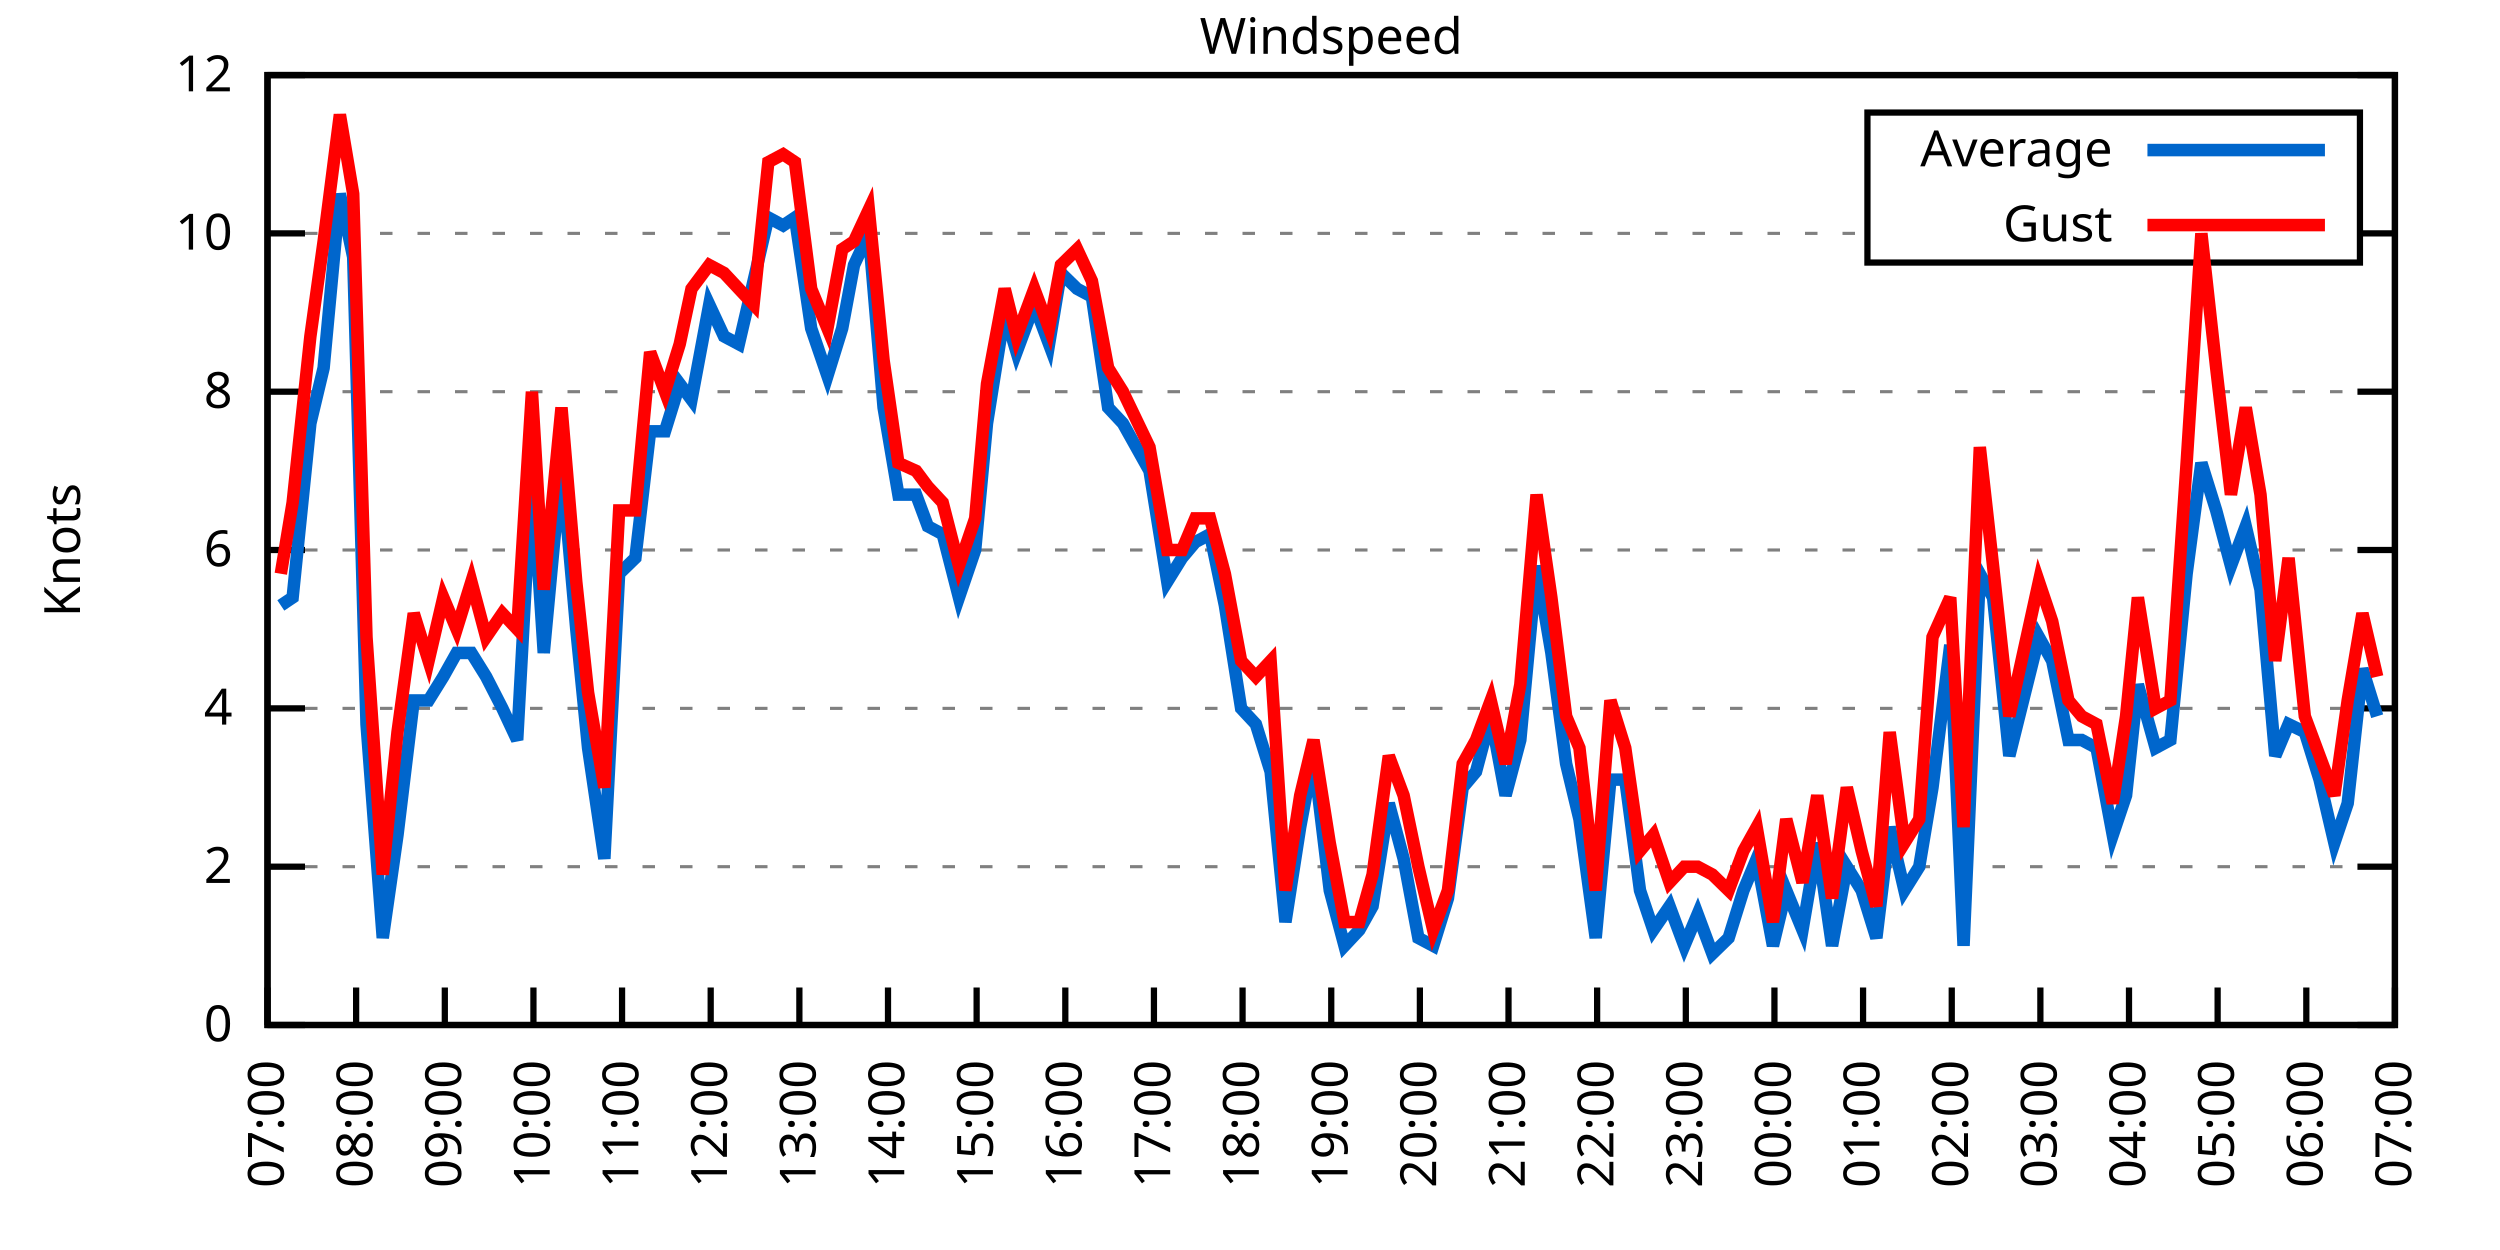
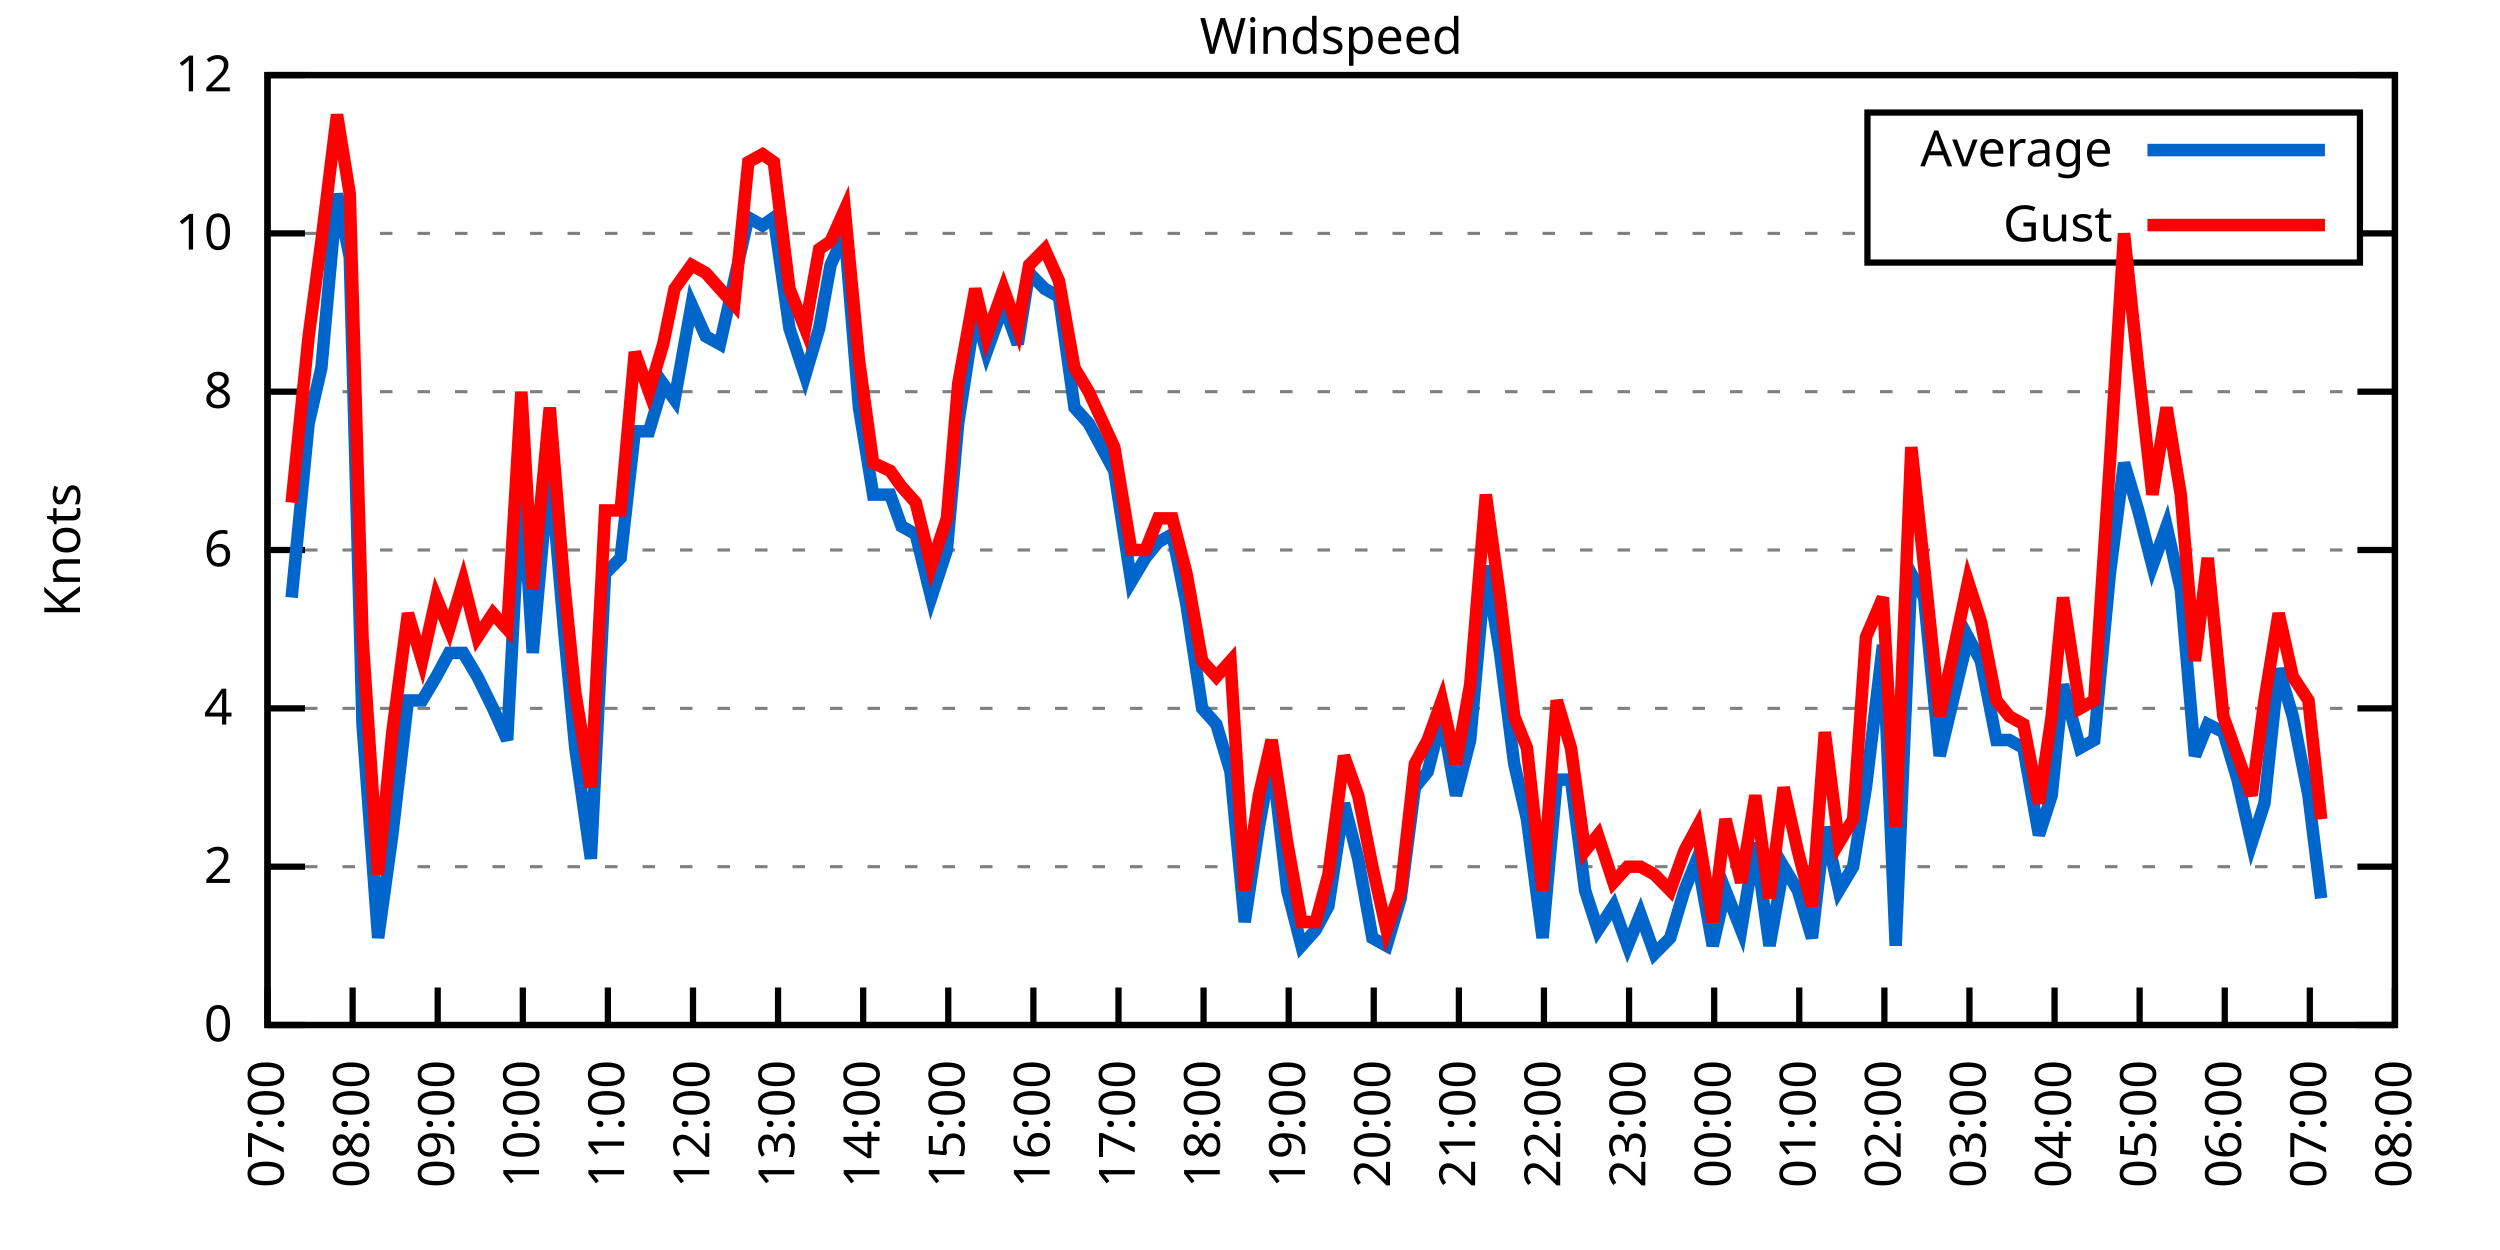
<svg xmlns="http://www.w3.org/2000/svg" xmlns:xlink="http://www.w3.org/1999/xlink" width="400" height="200" viewBox="0 0 400 200">
  <g id="gnuplot_canvas">
    <rect x="0" y="0" width="400" height="200" fill="none" />
    <defs>
      <circle id="gpDot" r="0.5" stroke-width="0.5" stroke="currentColor" />
      <path id="gpPt0" stroke-width="0.333" stroke="currentColor" d="M-1,0 h2 M0,-1 v2" />
      <path id="gpPt1" stroke-width="0.333" stroke="currentColor" d="M-1,-1 L1,1 M1,-1 L-1,1" />
      <path id="gpPt2" stroke-width="0.333" stroke="currentColor" d="M-1,0 L1,0 M0,-1 L0,1 M-1,-1 L1,1 M-1,1 L1,-1" />
      <rect id="gpPt3" stroke-width="0.333" stroke="currentColor" x="-1" y="-1" width="2" height="2" />
      <rect id="gpPt4" stroke-width="0.333" stroke="currentColor" fill="currentColor" x="-1" y="-1" width="2" height="2" />
      <circle id="gpPt5" stroke-width="0.333" stroke="currentColor" cx="0" cy="0" r="1" />
      <use xlink:href="#gpPt5" id="gpPt6" fill="currentColor" stroke="none" />
      <path id="gpPt7" stroke-width="0.333" stroke="currentColor" d="M0,-1.33 L-1.33,0.67 L1.33,0.67 z" />
      <use xlink:href="#gpPt7" id="gpPt8" fill="currentColor" stroke="none" />
      <use xlink:href="#gpPt7" id="gpPt9" stroke="currentColor" transform="rotate(180)" />
      <use xlink:href="#gpPt9" id="gpPt10" fill="currentColor" stroke="none" />
      <use xlink:href="#gpPt3" id="gpPt11" stroke="currentColor" transform="rotate(45)" />
      <use xlink:href="#gpPt11" id="gpPt12" fill="currentColor" stroke="none" />
      <path id="gpPt13" stroke-width="0.333" stroke="currentColor" d="M0,1.330 L1.265,0.411 L0.782,-1.067 L-0.782,-1.076 L-1.265,0.411 z" />
      <use xlink:href="#gpPt13" id="gpPt14" fill="currentColor" stroke="none" />
      <filter id="textbox" filterUnits="objectBoundingBox" x="0" y="0" height="1" width="1">
        <feFlood flood-color="white" flood-opacity="1" result="bgnd" />
        <feComposite in="SourceGraphic" in2="bgnd" operator="atop" />
      </filter>
      <filter id="greybox" filterUnits="objectBoundingBox" x="0" y="0" height="1" width="1">
        <feFlood flood-color="lightgrey" flood-opacity="1" result="grey" />
        <feComposite in="SourceGraphic" in2="grey" operator="atop" />
      </filter>
    </defs>
    <g fill="none" color="white" stroke="currentColor" stroke-width="1.00" stroke-linecap="butt" stroke-linejoin="miter">
</g>
    <g fill="none" color="black" stroke="currentColor" stroke-width="1.00" stroke-linecap="butt" stroke-linejoin="miter">
      <g stroke="none" shape-rendering="crispEdges">
        <polygon fill="rgb(255, 255, 255)" points="42.80,164.00 383.18,164.00 383.18,12.02 42.80,12.02 " />
      </g>
    </g>
    <g fill="none" color="black" stroke="currentColor" stroke-width="1.00" stroke-linecap="butt" stroke-linejoin="miter">
</g>
    <g fill="none" color="black" stroke="black" stroke-width="0.50" stroke-linecap="butt" stroke-linejoin="miter">
</g>
    <g fill="none" color="gray" stroke="currentColor" stroke-width="0.50" stroke-linecap="butt" stroke-linejoin="miter">
      <path stroke="gray" stroke-dasharray="2,4" class="gridline" d="M42.80,164.00 L383.19,164.00  " />
    </g>
    <g fill="none" color="gray" stroke="gray" stroke-width="1.00" stroke-linecap="butt" stroke-linejoin="miter">
</g>
    <g fill="none" color="black" stroke="currentColor" stroke-width="1.00" stroke-linecap="butt" stroke-linejoin="miter">
      <path stroke="black" d="M42.80,164.00 L48.80,164.00 M383.19,164.00 L377.19,164.00  " />
      <g transform="translate(37.20,166.60)" stroke="none" fill="black" font-family="Sans" font-size="8.00" text-anchor="end">
        <text>
          <tspan font-family="Sans"> 0</tspan>
        </text>
      </g>
    </g>
    <g fill="none" color="black" stroke="currentColor" stroke-width="1.00" stroke-linecap="butt" stroke-linejoin="miter">
</g>
    <g fill="none" color="black" stroke="black" stroke-width="0.50" stroke-linecap="butt" stroke-linejoin="miter">
</g>
    <g fill="none" color="gray" stroke="currentColor" stroke-width="0.50" stroke-linecap="butt" stroke-linejoin="miter">
      <path stroke="gray" stroke-dasharray="2,4" class="gridline" d="M42.80,138.67 L383.19,138.67  " />
    </g>
    <g fill="none" color="gray" stroke="gray" stroke-width="1.00" stroke-linecap="butt" stroke-linejoin="miter">
</g>
    <g fill="none" color="black" stroke="currentColor" stroke-width="1.00" stroke-linecap="butt" stroke-linejoin="miter">
      <path stroke="black" d="M42.80,138.67 L48.80,138.67 M383.19,138.67 L377.19,138.67  " />
      <g transform="translate(37.20,141.27)" stroke="none" fill="black" font-family="Sans" font-size="8.00" text-anchor="end">
        <text>
          <tspan font-family="Sans"> 2</tspan>
        </text>
      </g>
    </g>
    <g fill="none" color="black" stroke="currentColor" stroke-width="1.00" stroke-linecap="butt" stroke-linejoin="miter">
</g>
    <g fill="none" color="black" stroke="black" stroke-width="0.50" stroke-linecap="butt" stroke-linejoin="miter">
</g>
    <g fill="none" color="gray" stroke="currentColor" stroke-width="0.50" stroke-linecap="butt" stroke-linejoin="miter">
      <path stroke="gray" stroke-dasharray="2,4" class="gridline" d="M42.80,113.34 L383.19,113.34  " />
    </g>
    <g fill="none" color="gray" stroke="gray" stroke-width="1.00" stroke-linecap="butt" stroke-linejoin="miter">
</g>
    <g fill="none" color="black" stroke="currentColor" stroke-width="1.00" stroke-linecap="butt" stroke-linejoin="miter">
      <path stroke="black" d="M42.80,113.34 L48.80,113.34 M383.19,113.34 L377.19,113.34  " />
      <g transform="translate(37.20,115.94)" stroke="none" fill="black" font-family="Sans" font-size="8.00" text-anchor="end">
        <text>
          <tspan font-family="Sans"> 4</tspan>
        </text>
      </g>
    </g>
    <g fill="none" color="black" stroke="currentColor" stroke-width="1.00" stroke-linecap="butt" stroke-linejoin="miter">
</g>
    <g fill="none" color="black" stroke="black" stroke-width="0.50" stroke-linecap="butt" stroke-linejoin="miter">
</g>
    <g fill="none" color="gray" stroke="currentColor" stroke-width="0.50" stroke-linecap="butt" stroke-linejoin="miter">
      <path stroke="gray" stroke-dasharray="2,4" class="gridline" d="M42.80,88.00 L383.19,88.00  " />
    </g>
    <g fill="none" color="gray" stroke="gray" stroke-width="1.00" stroke-linecap="butt" stroke-linejoin="miter">
</g>
    <g fill="none" color="black" stroke="currentColor" stroke-width="1.00" stroke-linecap="butt" stroke-linejoin="miter">
      <path stroke="black" d="M42.80,88.00 L48.80,88.00 M383.19,88.00 L377.19,88.00  " />
      <g transform="translate(37.20,90.60)" stroke="none" fill="black" font-family="Sans" font-size="8.00" text-anchor="end">
        <text>
          <tspan font-family="Sans"> 6</tspan>
        </text>
      </g>
    </g>
    <g fill="none" color="black" stroke="currentColor" stroke-width="1.00" stroke-linecap="butt" stroke-linejoin="miter">
</g>
    <g fill="none" color="black" stroke="black" stroke-width="0.50" stroke-linecap="butt" stroke-linejoin="miter">
</g>
    <g fill="none" color="gray" stroke="currentColor" stroke-width="0.50" stroke-linecap="butt" stroke-linejoin="miter">
      <path stroke="gray" stroke-dasharray="2,4" class="gridline" d="M42.80,62.67 L383.19,62.67  " />
    </g>
    <g fill="none" color="gray" stroke="gray" stroke-width="1.00" stroke-linecap="butt" stroke-linejoin="miter">
</g>
    <g fill="none" color="black" stroke="currentColor" stroke-width="1.00" stroke-linecap="butt" stroke-linejoin="miter">
      <path stroke="black" d="M42.80,62.67 L48.80,62.67 M383.19,62.67 L377.19,62.67  " />
      <g transform="translate(37.20,65.27)" stroke="none" fill="black" font-family="Sans" font-size="8.00" text-anchor="end">
        <text>
          <tspan font-family="Sans"> 8</tspan>
        </text>
      </g>
    </g>
    <g fill="none" color="black" stroke="currentColor" stroke-width="1.00" stroke-linecap="butt" stroke-linejoin="miter">
</g>
    <g fill="none" color="black" stroke="black" stroke-width="0.50" stroke-linecap="butt" stroke-linejoin="miter">
</g>
    <g fill="none" color="gray" stroke="currentColor" stroke-width="0.50" stroke-linecap="butt" stroke-linejoin="miter">
      <path stroke="gray" stroke-dasharray="2,4" class="gridline" d="M42.80,37.34 L298.79,37.34 M377.59,37.34 L383.19,37.34  " />
    </g>
    <g fill="none" color="gray" stroke="gray" stroke-width="1.00" stroke-linecap="butt" stroke-linejoin="miter">
</g>
    <g fill="none" color="black" stroke="currentColor" stroke-width="1.00" stroke-linecap="butt" stroke-linejoin="miter">
      <path stroke="black" d="M42.80,37.34 L48.80,37.34 M383.19,37.34 L377.19,37.34  " />
      <g transform="translate(37.20,39.94)" stroke="none" fill="black" font-family="Sans" font-size="8.00" text-anchor="end">
        <text>
          <tspan font-family="Sans"> 10</tspan>
        </text>
      </g>
    </g>
    <g fill="none" color="black" stroke="currentColor" stroke-width="1.00" stroke-linecap="butt" stroke-linejoin="miter">
</g>
    <g fill="none" color="black" stroke="black" stroke-width="0.50" stroke-linecap="butt" stroke-linejoin="miter">
</g>
    <g fill="none" color="gray" stroke="currentColor" stroke-width="0.50" stroke-linecap="butt" stroke-linejoin="miter">
      <path stroke="gray" stroke-dasharray="2,4" class="gridline" d="M42.80,12.01 L383.19,12.01  " />
    </g>
    <g fill="none" color="gray" stroke="gray" stroke-width="1.00" stroke-linecap="butt" stroke-linejoin="miter">
</g>
    <g fill="none" color="black" stroke="currentColor" stroke-width="1.00" stroke-linecap="butt" stroke-linejoin="miter">
      <path stroke="black" d="M42.80,12.01 L48.80,12.01 M383.19,12.01 L377.19,12.01  " />
      <g transform="translate(37.20,14.61)" stroke="none" fill="black" font-family="Sans" font-size="8.00" text-anchor="end">
        <text>
          <tspan font-family="Sans"> 12</tspan>
        </text>
      </g>
    </g>
    <g fill="none" color="black" stroke="currentColor" stroke-width="1.00" stroke-linecap="butt" stroke-linejoin="miter">
      <path stroke="black" d="M42.80,164.00 L42.80,158.00  " />
      <g transform="translate(45.40,169.60) rotate(270.00)" stroke="none" fill="black" font-family="Sans" font-size="8.00" text-anchor="end">
        <text>
          <tspan font-family="Sans">07:00</tspan>
        </text>
      </g>
    </g>
    <g fill="none" color="black" stroke="currentColor" stroke-width="1.00" stroke-linecap="butt" stroke-linejoin="miter">
-       <path stroke="black" d="M56.98,164.00 L56.98,158.00  " />
-       <g transform="translate(59.58,169.60) rotate(270.00)" stroke="none" fill="black" font-family="Sans" font-size="8.00" text-anchor="end">
+       <path stroke="black" d="M56.42,164.00 L56.42,158.00  " />
+       <g transform="translate(59.02,169.60) rotate(270.00)" stroke="none" fill="black" font-family="Sans" font-size="8.00" text-anchor="end">
        <text>
          <tspan font-family="Sans">08:00</tspan>
        </text>
      </g>
    </g>
    <g fill="none" color="black" stroke="currentColor" stroke-width="1.00" stroke-linecap="butt" stroke-linejoin="miter">
-       <path stroke="black" d="M71.17,164.00 L71.17,158.00  " />
-       <g transform="translate(73.77,169.60) rotate(270.00)" stroke="none" fill="black" font-family="Sans" font-size="8.00" text-anchor="end">
+       <path stroke="black" d="M70.03,164.00 L70.03,158.00  " />
+       <g transform="translate(72.63,169.60) rotate(270.00)" stroke="none" fill="black" font-family="Sans" font-size="8.00" text-anchor="end">
        <text>
          <tspan font-family="Sans">09:00</tspan>
        </text>
      </g>
    </g>
    <g fill="none" color="black" stroke="currentColor" stroke-width="1.00" stroke-linecap="butt" stroke-linejoin="miter">
-       <path stroke="black" d="M85.35,164.00 L85.35,158.00  " />
-       <g transform="translate(87.95,169.60) rotate(270.00)" stroke="none" fill="black" font-family="Sans" font-size="8.00" text-anchor="end">
+       <path stroke="black" d="M83.65,164.00 L83.65,158.00  " />
+       <g transform="translate(86.25,169.60) rotate(270.00)" stroke="none" fill="black" font-family="Sans" font-size="8.00" text-anchor="end">
        <text>
          <tspan font-family="Sans">10:00</tspan>
        </text>
      </g>
    </g>
    <g fill="none" color="black" stroke="currentColor" stroke-width="1.00" stroke-linecap="butt" stroke-linejoin="miter">
-       <path stroke="black" d="M99.53,164.00 L99.53,158.00  " />
-       <g transform="translate(102.13,169.60) rotate(270.00)" stroke="none" fill="black" font-family="Sans" font-size="8.00" text-anchor="end">
+       <path stroke="black" d="M97.26,164.00 L97.26,158.00  " />
+       <g transform="translate(99.86,169.60) rotate(270.00)" stroke="none" fill="black" font-family="Sans" font-size="8.00" text-anchor="end">
        <text>
          <tspan font-family="Sans">11:00</tspan>
        </text>
      </g>
    </g>
    <g fill="none" color="black" stroke="currentColor" stroke-width="1.00" stroke-linecap="butt" stroke-linejoin="miter">
-       <path stroke="black" d="M113.71,164.00 L113.71,158.00  " />
-       <g transform="translate(116.31,169.60) rotate(270.00)" stroke="none" fill="black" font-family="Sans" font-size="8.00" text-anchor="end">
+       <path stroke="black" d="M110.88,164.00 L110.88,158.00  " />
+       <g transform="translate(113.48,169.60) rotate(270.00)" stroke="none" fill="black" font-family="Sans" font-size="8.00" text-anchor="end">
        <text>
          <tspan font-family="Sans">12:00</tspan>
        </text>
      </g>
    </g>
    <g fill="none" color="black" stroke="currentColor" stroke-width="1.00" stroke-linecap="butt" stroke-linejoin="miter">
-       <path stroke="black" d="M127.90,164.00 L127.90,158.00  " />
-       <g transform="translate(130.50,169.60) rotate(270.00)" stroke="none" fill="black" font-family="Sans" font-size="8.00" text-anchor="end">
+       <path stroke="black" d="M124.49,164.00 L124.49,158.00  " />
+       <g transform="translate(127.09,169.60) rotate(270.00)" stroke="none" fill="black" font-family="Sans" font-size="8.00" text-anchor="end">
        <text>
          <tspan font-family="Sans">13:00</tspan>
        </text>
      </g>
    </g>
    <g fill="none" color="black" stroke="currentColor" stroke-width="1.00" stroke-linecap="butt" stroke-linejoin="miter">
-       <path stroke="black" d="M142.08,164.00 L142.08,158.00  " />
-       <g transform="translate(144.68,169.60) rotate(270.00)" stroke="none" fill="black" font-family="Sans" font-size="8.00" text-anchor="end">
+       <path stroke="black" d="M138.11,164.00 L138.11,158.00  " />
+       <g transform="translate(140.71,169.60) rotate(270.00)" stroke="none" fill="black" font-family="Sans" font-size="8.00" text-anchor="end">
        <text>
          <tspan font-family="Sans">14:00</tspan>
        </text>
      </g>
    </g>
    <g fill="none" color="black" stroke="currentColor" stroke-width="1.00" stroke-linecap="butt" stroke-linejoin="miter">
-       <path stroke="black" d="M156.26,164.00 L156.26,158.00  " />
-       <g transform="translate(158.86,169.60) rotate(270.00)" stroke="none" fill="black" font-family="Sans" font-size="8.00" text-anchor="end">
+       <path stroke="black" d="M151.72,164.00 L151.72,158.00  " />
+       <g transform="translate(154.32,169.60) rotate(270.00)" stroke="none" fill="black" font-family="Sans" font-size="8.00" text-anchor="end">
        <text>
          <tspan font-family="Sans">15:00</tspan>
        </text>
      </g>
    </g>
    <g fill="none" color="black" stroke="currentColor" stroke-width="1.00" stroke-linecap="butt" stroke-linejoin="miter">
-       <path stroke="black" d="M170.45,164.00 L170.45,158.00  " />
-       <g transform="translate(173.05,169.60) rotate(270.00)" stroke="none" fill="black" font-family="Sans" font-size="8.00" text-anchor="end">
+       <path stroke="black" d="M165.34,164.00 L165.34,158.00  " />
+       <g transform="translate(167.94,169.60) rotate(270.00)" stroke="none" fill="black" font-family="Sans" font-size="8.00" text-anchor="end">
        <text>
          <tspan font-family="Sans">16:00</tspan>
        </text>
      </g>
    </g>
    <g fill="none" color="black" stroke="currentColor" stroke-width="1.00" stroke-linecap="butt" stroke-linejoin="miter">
-       <path stroke="black" d="M184.63,164.00 L184.63,158.00  " />
-       <g transform="translate(187.23,169.60) rotate(270.00)" stroke="none" fill="black" font-family="Sans" font-size="8.00" text-anchor="end">
+       <path stroke="black" d="M178.96,164.00 L178.96,158.00  " />
+       <g transform="translate(181.56,169.60) rotate(270.00)" stroke="none" fill="black" font-family="Sans" font-size="8.00" text-anchor="end">
        <text>
          <tspan font-family="Sans">17:00</tspan>
        </text>
      </g>
    </g>
    <g fill="none" color="black" stroke="currentColor" stroke-width="1.00" stroke-linecap="butt" stroke-linejoin="miter">
-       <path stroke="black" d="M198.81,164.00 L198.81,158.00  " />
-       <g transform="translate(201.41,169.60) rotate(270.00)" stroke="none" fill="black" font-family="Sans" font-size="8.00" text-anchor="end">
+       <path stroke="black" d="M192.57,164.00 L192.57,158.00  " />
+       <g transform="translate(195.17,169.60) rotate(270.00)" stroke="none" fill="black" font-family="Sans" font-size="8.00" text-anchor="end">
        <text>
          <tspan font-family="Sans">18:00</tspan>
        </text>
      </g>
    </g>
    <g fill="none" color="black" stroke="currentColor" stroke-width="1.00" stroke-linecap="butt" stroke-linejoin="miter">
-       <path stroke="black" d="M213.00,164.00 L213.00,158.00  " />
-       <g transform="translate(215.60,169.60) rotate(270.00)" stroke="none" fill="black" font-family="Sans" font-size="8.00" text-anchor="end">
+       <path stroke="black" d="M206.19,164.00 L206.19,158.00  " />
+       <g transform="translate(208.79,169.60) rotate(270.00)" stroke="none" fill="black" font-family="Sans" font-size="8.00" text-anchor="end">
        <text>
          <tspan font-family="Sans">19:00</tspan>
        </text>
      </g>
    </g>
    <g fill="none" color="black" stroke="currentColor" stroke-width="1.00" stroke-linecap="butt" stroke-linejoin="miter">
-       <path stroke="black" d="M227.18,164.00 L227.18,158.00  " />
-       <g transform="translate(229.78,169.60) rotate(270.00)" stroke="none" fill="black" font-family="Sans" font-size="8.00" text-anchor="end">
+       <path stroke="black" d="M219.80,164.00 L219.80,158.00  " />
+       <g transform="translate(222.40,169.60) rotate(270.00)" stroke="none" fill="black" font-family="Sans" font-size="8.00" text-anchor="end">
        <text>
          <tspan font-family="Sans">20:00</tspan>
        </text>
      </g>
    </g>
    <g fill="none" color="black" stroke="currentColor" stroke-width="1.00" stroke-linecap="butt" stroke-linejoin="miter">
-       <path stroke="black" d="M241.36,164.00 L241.36,158.00  " />
-       <g transform="translate(243.96,169.60) rotate(270.00)" stroke="none" fill="black" font-family="Sans" font-size="8.00" text-anchor="end">
+       <path stroke="black" d="M233.42,164.00 L233.42,158.00  " />
+       <g transform="translate(236.02,169.60) rotate(270.00)" stroke="none" fill="black" font-family="Sans" font-size="8.00" text-anchor="end">
        <text>
          <tspan font-family="Sans">21:00</tspan>
        </text>
      </g>
    </g>
    <g fill="none" color="black" stroke="currentColor" stroke-width="1.00" stroke-linecap="butt" stroke-linejoin="miter">
-       <path stroke="black" d="M255.54,164.00 L255.54,158.00  " />
-       <g transform="translate(258.14,169.60) rotate(270.00)" stroke="none" fill="black" font-family="Sans" font-size="8.00" text-anchor="end">
+       <path stroke="black" d="M247.03,164.00 L247.03,158.00  " />
+       <g transform="translate(249.63,169.60) rotate(270.00)" stroke="none" fill="black" font-family="Sans" font-size="8.00" text-anchor="end">
        <text>
          <tspan font-family="Sans">22:00</tspan>
        </text>
      </g>
    </g>
    <g fill="none" color="black" stroke="currentColor" stroke-width="1.00" stroke-linecap="butt" stroke-linejoin="miter">
-       <path stroke="black" d="M269.73,164.00 L269.73,158.00  " />
-       <g transform="translate(272.33,169.60) rotate(270.00)" stroke="none" fill="black" font-family="Sans" font-size="8.00" text-anchor="end">
+       <path stroke="black" d="M260.65,164.00 L260.65,158.00  " />
+       <g transform="translate(263.25,169.60) rotate(270.00)" stroke="none" fill="black" font-family="Sans" font-size="8.00" text-anchor="end">
        <text>
          <tspan font-family="Sans">23:00</tspan>
        </text>
      </g>
    </g>
    <g fill="none" color="black" stroke="currentColor" stroke-width="1.00" stroke-linecap="butt" stroke-linejoin="miter">
-       <path stroke="black" d="M283.91,164.00 L283.91,158.00  " />
-       <g transform="translate(286.51,169.60) rotate(270.00)" stroke="none" fill="black" font-family="Sans" font-size="8.00" text-anchor="end">
+       <path stroke="black" d="M274.27,164.00 L274.27,158.00  " />
+       <g transform="translate(276.87,169.60) rotate(270.00)" stroke="none" fill="black" font-family="Sans" font-size="8.00" text-anchor="end">
        <text>
          <tspan font-family="Sans">00:00</tspan>
        </text>
      </g>
    </g>
    <g fill="none" color="black" stroke="currentColor" stroke-width="1.00" stroke-linecap="butt" stroke-linejoin="miter">
-       <path stroke="black" d="M298.09,164.00 L298.09,158.00  " />
-       <g transform="translate(300.69,169.60) rotate(270.00)" stroke="none" fill="black" font-family="Sans" font-size="8.00" text-anchor="end">
+       <path stroke="black" d="M287.88,164.00 L287.88,158.00  " />
+       <g transform="translate(290.48,169.60) rotate(270.00)" stroke="none" fill="black" font-family="Sans" font-size="8.00" text-anchor="end">
        <text>
          <tspan font-family="Sans">01:00</tspan>
        </text>
      </g>
    </g>
    <g fill="none" color="black" stroke="currentColor" stroke-width="1.00" stroke-linecap="butt" stroke-linejoin="miter">
-       <path stroke="black" d="M312.28,164.00 L312.28,158.00  " />
-       <g transform="translate(314.88,169.60) rotate(270.00)" stroke="none" fill="black" font-family="Sans" font-size="8.00" text-anchor="end">
+       <path stroke="black" d="M301.50,164.00 L301.50,158.00  " />
+       <g transform="translate(304.10,169.60) rotate(270.00)" stroke="none" fill="black" font-family="Sans" font-size="8.00" text-anchor="end">
        <text>
          <tspan font-family="Sans">02:00</tspan>
        </text>
      </g>
    </g>
    <g fill="none" color="black" stroke="currentColor" stroke-width="1.00" stroke-linecap="butt" stroke-linejoin="miter">
-       <path stroke="black" d="M326.46,164.00 L326.46,158.00  " />
-       <g transform="translate(329.06,169.60) rotate(270.00)" stroke="none" fill="black" font-family="Sans" font-size="8.00" text-anchor="end">
+       <path stroke="black" d="M315.11,164.00 L315.11,158.00  " />
+       <g transform="translate(317.71,169.60) rotate(270.00)" stroke="none" fill="black" font-family="Sans" font-size="8.00" text-anchor="end">
        <text>
          <tspan font-family="Sans">03:00</tspan>
        </text>
      </g>
    </g>
    <g fill="none" color="black" stroke="currentColor" stroke-width="1.00" stroke-linecap="butt" stroke-linejoin="miter">
-       <path stroke="black" d="M340.64,164.00 L340.64,158.00  " />
-       <g transform="translate(343.24,169.60) rotate(270.00)" stroke="none" fill="black" font-family="Sans" font-size="8.00" text-anchor="end">
+       <path stroke="black" d="M328.73,164.00 L328.73,158.00  " />
+       <g transform="translate(331.33,169.60) rotate(270.00)" stroke="none" fill="black" font-family="Sans" font-size="8.00" text-anchor="end">
        <text>
          <tspan font-family="Sans">04:00</tspan>
        </text>
      </g>
    </g>
    <g fill="none" color="black" stroke="currentColor" stroke-width="1.00" stroke-linecap="butt" stroke-linejoin="miter">
-       <path stroke="black" d="M354.82,164.00 L354.82,158.00  " />
-       <g transform="translate(357.42,169.60) rotate(270.00)" stroke="none" fill="black" font-family="Sans" font-size="8.00" text-anchor="end">
+       <path stroke="black" d="M342.34,164.00 L342.34,158.00  " />
+       <g transform="translate(344.94,169.60) rotate(270.00)" stroke="none" fill="black" font-family="Sans" font-size="8.00" text-anchor="end">
        <text>
          <tspan font-family="Sans">05:00</tspan>
        </text>
      </g>
    </g>
    <g fill="none" color="black" stroke="currentColor" stroke-width="1.00" stroke-linecap="butt" stroke-linejoin="miter">
-       <path stroke="black" d="M369.01,164.00 L369.01,158.00  " />
-       <g transform="translate(371.61,169.60) rotate(270.00)" stroke="none" fill="black" font-family="Sans" font-size="8.00" text-anchor="end">
+       <path stroke="black" d="M355.96,164.00 L355.96,158.00  " />
+       <g transform="translate(358.56,169.60) rotate(270.00)" stroke="none" fill="black" font-family="Sans" font-size="8.00" text-anchor="end">
        <text>
          <tspan font-family="Sans">06:00</tspan>
+         </text>
+       </g>
+     </g>
+     <g fill="none" color="black" stroke="currentColor" stroke-width="1.00" stroke-linecap="butt" stroke-linejoin="miter">
+       <path stroke="black" d="M369.57,164.00 L369.57,158.00  " />
+       <g transform="translate(372.17,169.60) rotate(270.00)" stroke="none" fill="black" font-family="Sans" font-size="8.00" text-anchor="end">
+         <text>
+           <tspan font-family="Sans">07:00</tspan>
        </text>
      </g>
    </g>
    <g fill="none" color="black" stroke="currentColor" stroke-width="1.00" stroke-linecap="butt" stroke-linejoin="miter">
      <path stroke="black" d="M383.19,164.00 L383.19,158.00  " />
      <g transform="translate(385.79,169.60) rotate(270.00)" stroke="none" fill="black" font-family="Sans" font-size="8.00" text-anchor="end">
        <text>
-           <tspan font-family="Sans">07:00</tspan>
+           <tspan font-family="Sans">08:00</tspan>
        </text>
      </g>
    </g>
    <g fill="none" color="black" stroke="currentColor" stroke-width="1.00" stroke-linecap="butt" stroke-linejoin="miter">
</g>
    <g fill="none" color="black" stroke="currentColor" stroke-width="1.00" stroke-linecap="butt" stroke-linejoin="miter">
      <path stroke="black" d="M42.80,12.01 L42.80,164.00 L383.19,164.00 L383.19,12.01 L42.80,12.01 Z  " />
    </g>
    <g fill="none" color="black" stroke="currentColor" stroke-width="1.00" stroke-linecap="butt" stroke-linejoin="miter">
</g>
    <g fill="none" color="black" stroke="currentColor" stroke-width="1.00" stroke-linecap="butt" stroke-linejoin="miter">
      <path stroke="black" d="M298.79,42.01 L298.79,18.01 L377.59,18.01 L377.59,42.01 L298.79,42.01 Z  " />
    </g>
    <g id="Windspeed_plot_1">
      <g fill="none" color="white" stroke="black" stroke-width="2.00" stroke-linecap="butt" stroke-linejoin="miter">
</g>
      <g fill="none" color="black" stroke="currentColor" stroke-width="2.00" stroke-linecap="butt" stroke-linejoin="miter">
        <g transform="translate(337.99,26.61)" stroke="none" fill="black" font-family="Sans" font-size="8.00" text-anchor="end">
          <text>
            <tspan font-family="Sans">Average</tspan>
          </text>
        </g>
      </g>
      <g fill="none" color="black" stroke="currentColor" stroke-width="2.00" stroke-linecap="butt" stroke-linejoin="miter">
-         <path stroke="rgb(  0, 102, 204)" d="M343.59,24.01 L371.99,24.01 M44.93,96.87 L46.82,95.60 L49.66,67.74 L51.78,58.87 L54.38,31.01 L56.51,41.14   L58.64,115.87 L61.24,150.07 L63.60,133.60 L66.20,112.07 L68.57,112.07 L70.93,108.27 L73.06,104.47 L75.42,104.47   L77.78,108.27 L80.38,113.34 L82.75,118.40 L85.11,75.34 L87.00,104.47 L89.84,74.07 L92.20,100.67 L94.09,119.67   L96.70,137.40 L99.06,91.80 L101.66,89.27 L104.02,69.01 L106.39,69.01 L108.75,61.41 L110.64,63.94 L113.48,48.74   L115.84,53.81 L118.21,55.07 L120.57,44.94 L122.93,34.81 L125.30,36.08 L127.19,34.81 L129.79,52.54 L132.39,60.14   L134.75,52.54 L136.64,42.41 L139.01,37.34 L141.37,65.21 L143.74,79.14 L146.57,79.14 L148.46,84.21 L150.83,85.47   L153.43,95.60 L156.03,88.00 L157.92,67.74 L160.75,50.01 L162.65,56.34 L165.48,48.74 L167.85,55.07 L169.74,43.67   L172.34,46.21 L174.70,47.47 L177.30,65.21 L179.67,67.74 L183.92,75.34 L186.76,93.07 L189.12,89.27 L191.25,86.74   L193.61,85.47 L195.98,96.87 L198.58,113.34 L200.94,115.87 L203.30,123.47 L205.67,147.53 L208.03,132.34 L210.16,120.94   L212.76,142.47 L215.12,151.33 L217.49,148.80 L219.61,145.00 L222.21,128.54 L224.58,137.40 L226.94,150.07 L229.31,151.33   L231.67,143.73 L234.03,126.00 L236.16,123.47 L238.52,114.60 L240.89,127.27 L243.25,118.40 L245.85,90.54 L248.22,104.47   L250.58,122.20 L252.71,131.07 L255.31,150.07 L257.67,124.74 L260.04,124.74 L262.40,142.47 L264.53,148.80 L267.13,145.00   L269.49,151.33 L271.62,146.27 L273.98,152.60 L276.58,150.07 L278.95,142.47 L281.07,137.40 L283.67,151.33 L285.80,142.47   L288.40,148.80 L290.76,134.87 L293.13,151.33 L295.49,138.67 L297.86,142.47 L300.22,150.07 L302.35,132.34 L304.71,142.47   L307.08,138.67 L309.20,126.00 L312.04,103.20 L314.17,151.33 L316.77,91.80 L318.89,95.60 L321.49,120.94 L326.22,101.94   L328.35,105.74 L330.95,118.40 L333.08,118.40 L335.44,119.67 L338.04,133.60 L340.17,127.27 L342.06,109.54 L344.90,119.67   L347.26,118.40 L349.86,91.80 L352.22,74.07 L354.59,81.67 L356.95,90.54 L359.32,84.21 L361.68,94.34 L364.04,120.94   L366.17,115.87 L368.77,117.14 L371.13,124.74 L373.50,134.87 L375.63,128.54 L377.99,107.00 L380.35,114.60  " />
+         <path stroke="rgb(  0, 102, 204)" d="M343.59,24.01 L371.99,24.01 M46.66,95.60 L49.38,67.74 L51.42,58.87 L53.92,31.01 L55.96,41.14 L58.00,115.87   L60.50,150.07 L62.77,133.60 L65.27,112.07 L67.54,112.07 L69.80,108.27 L71.85,104.47 L74.12,104.47 L76.39,108.27   L78.88,113.34 L81.15,118.40 L83.42,75.34 L85.24,104.47 L87.96,74.07 L90.23,100.67 L92.04,119.67 L94.54,137.40   L96.81,91.80 L99.30,89.27 L101.57,69.01 L103.84,69.01 L106.11,61.41 L107.93,63.94 L110.65,48.74 L112.92,53.81   L115.19,55.07 L117.46,44.94 L119.73,34.81 L122.00,36.08 L123.81,34.81 L126.31,52.54 L128.81,60.14 L131.07,52.54   L132.89,42.41 L135.16,37.34 L137.43,65.21 L139.70,79.14 L142.42,79.14 L144.24,84.21 L146.51,85.47 L149.00,95.60   L151.50,88.00 L153.31,67.74 L156.04,50.01 L157.85,56.34 L160.57,48.74 L162.84,55.07 L164.66,43.67 L167.16,46.21   L169.43,47.47 L171.92,65.21 L174.19,67.74 L178.28,75.34 L181.00,93.07 L183.27,89.27 L185.31,86.74 L187.58,85.47   L189.85,96.87 L192.34,113.34 L194.61,115.87 L196.88,123.47 L199.15,147.53 L201.42,132.34 L203.46,120.94 L205.96,142.47   L208.23,151.33 L210.50,148.80 L212.54,145.00 L215.04,128.54 L217.31,137.40 L219.58,150.07 L221.85,151.33 L224.11,143.73   L226.38,126.00 L228.43,123.47 L230.70,114.60 L232.96,127.27 L235.23,118.40 L237.73,90.54 L240.00,104.47 L242.27,122.20   L244.31,131.07 L246.81,150.07 L249.08,124.74 L251.35,124.74 L253.61,142.47 L255.66,148.80 L258.15,145.00 L260.42,151.33   L262.47,146.27 L264.73,152.60 L267.23,150.07 L269.50,142.47 L271.54,137.40 L274.04,151.33 L276.08,142.47 L278.58,148.80   L280.85,134.87 L283.12,151.33 L285.38,138.67 L287.65,142.47 L289.92,150.07 L291.97,132.34 L294.23,142.47 L296.50,138.67   L298.55,126.00 L301.27,103.20 L303.31,151.33 L305.81,91.80 L307.85,95.60 L310.35,120.94 L314.89,101.94 L316.93,105.74   L319.42,118.40 L321.47,118.40 L323.74,119.67 L326.23,133.60 L328.27,127.27 L330.09,109.54 L332.81,119.67 L335.08,118.40   L337.58,91.80 L339.85,74.07 L342.12,81.67 L344.39,90.54 L346.65,84.21 L348.92,94.34 L351.19,120.94 L353.24,115.87   L355.73,117.14 L358.00,124.74 L360.27,134.87 L362.31,128.54 L364.58,107.00 L366.85,114.60 L369.35,127.27 L371.39,143.73    " />
      </g>
    </g>
    <g id="Windspeed_plot_2">
      <g fill="none" color="black" stroke="currentColor" stroke-width="2.00" stroke-linecap="butt" stroke-linejoin="miter">
        <g transform="translate(337.99,38.61)" stroke="none" fill="black" font-family="Sans" font-size="8.00" text-anchor="end">
          <text>
            <tspan font-family="Sans">Gust</tspan>
          </text>
        </g>
      </g>
      <g fill="none" color="black" stroke="currentColor" stroke-width="2.00" stroke-linecap="butt" stroke-linejoin="miter">
-         <path stroke="rgb(255,   0,   0)" d="M343.59,36.01 L371.99,36.01 M44.93,91.80 L46.82,80.41 L49.66,53.81 L51.78,38.61 L54.38,18.34 L56.51,31.01   L58.64,101.94 L61.24,139.93 L63.60,117.14 L66.20,98.14 L68.57,105.74 L70.93,95.60 L73.06,100.67 L75.42,93.07   L77.78,101.94 L80.38,98.14 L82.75,100.67 L85.11,62.67 L87.00,94.34 L89.84,65.21 L92.20,93.07 L94.09,110.80   L96.70,126.00 L99.06,81.67 L101.66,81.67 L104.02,56.34 L106.39,62.67 L108.75,55.07 L110.64,46.21 L113.48,42.41   L115.84,43.67 L118.21,46.21 L120.57,48.74 L122.93,25.94 L125.30,24.68 L127.19,25.94 L129.79,46.21 L132.39,52.54   L134.75,39.87 L136.64,38.61 L139.01,33.54 L141.37,57.61 L143.74,74.07 L146.57,75.34 L148.46,77.87 L150.83,80.41   L153.43,90.54 L156.03,82.94 L157.92,61.41 L160.75,46.21 L162.65,53.81 L165.48,46.21 L167.85,52.54 L169.74,42.41   L172.34,39.87 L174.70,44.94 L177.30,58.87 L179.67,62.67 L183.92,71.54 L186.76,88.00 L189.12,88.00 L191.25,82.94   L193.61,82.94 L195.98,91.80 L198.58,105.74 L200.94,108.27 L203.30,105.74 L205.67,142.47 L208.03,127.27 L210.16,118.40   L212.76,134.87 L215.12,147.53 L217.49,147.53 L219.61,139.93 L222.21,120.94 L224.58,127.27 L226.94,138.67 L229.31,148.80   L231.67,142.47 L234.03,122.20 L236.16,118.40 L238.52,112.07 L240.89,122.20 L243.25,109.54 L245.85,79.14 L248.22,95.60   L250.58,114.60 L252.71,119.67 L255.31,142.47 L257.67,112.07 L260.04,119.67 L262.40,136.14 L264.53,133.60 L267.13,141.20   L269.49,138.67 L271.62,138.67 L273.98,139.93 L276.58,142.47 L278.95,136.14 L281.07,132.34 L283.67,147.53 L285.80,131.07   L288.40,141.20 L290.76,127.27 L293.13,143.73 L295.49,126.00 L297.86,136.14 L300.22,145.00 L302.35,117.14 L304.71,134.87   L307.08,131.07 L309.20,101.94 L312.04,95.60 L314.17,132.34 L316.77,71.54 L318.89,90.54 L321.49,114.60 L326.22,93.07   L328.35,99.40 L330.95,112.07 L333.08,114.60 L335.44,115.87 L338.04,128.54 L340.17,114.60 L342.06,95.60 L344.90,113.34   L347.26,112.07 L349.86,74.07 L352.22,37.34 L354.59,58.87 L356.95,79.14 L359.32,65.21 L361.68,79.14 L364.04,105.74   L366.17,89.27 L368.77,114.60 L371.13,120.94 L373.50,127.27 L375.63,112.07 L377.99,98.14 L380.35,108.27  " />
+         <path stroke="rgb(255,   0,   0)" d="M343.59,36.01 L371.99,36.01 M46.66,80.41 L49.38,53.81 L51.42,38.61 L53.92,18.34 L55.96,31.01 L58.00,101.94   L60.50,139.93 L62.77,117.14 L65.27,98.14 L67.54,105.74 L69.80,95.60 L71.85,100.67 L74.12,93.07 L76.39,101.94   L78.88,98.14 L81.15,100.67 L83.42,62.67 L85.24,94.34 L87.96,65.21 L90.23,93.07 L92.04,110.80 L94.54,126.00   L96.81,81.67 L99.30,81.67 L101.57,56.34 L103.84,62.67 L106.11,55.07 L107.93,46.21 L110.65,42.41 L112.92,43.67   L115.19,46.21 L117.46,48.74 L119.73,25.94 L122.00,24.68 L123.81,25.94 L126.31,46.21 L128.81,52.54 L131.07,39.87   L132.89,38.61 L135.16,33.54 L137.43,57.61 L139.70,74.07 L142.42,75.34 L144.24,77.87 L146.51,80.41 L149.00,90.54   L151.50,82.94 L153.31,61.41 L156.04,46.21 L157.85,53.81 L160.57,46.21 L162.84,52.54 L164.66,42.41 L167.16,39.87   L169.43,44.94 L171.92,58.87 L174.19,62.67 L178.28,71.54 L181.00,88.00 L183.27,88.00 L185.31,82.94 L187.58,82.94   L189.85,91.80 L192.34,105.74 L194.61,108.27 L196.88,105.74 L199.15,142.47 L201.42,127.27 L203.46,118.40 L205.96,134.87   L208.23,147.53 L210.50,147.53 L212.54,139.93 L215.04,120.94 L217.31,127.27 L219.58,138.67 L221.85,148.80 L224.11,142.47   L226.38,122.20 L228.43,118.40 L230.70,112.07 L232.96,122.20 L235.23,109.54 L237.73,79.14 L240.00,95.60 L242.27,114.60   L244.31,119.67 L246.81,142.47 L249.08,112.07 L251.35,119.67 L253.61,136.14 L255.66,133.60 L258.15,141.20 L260.42,138.67   L262.47,138.67 L264.73,139.93 L267.23,142.47 L269.50,136.14 L271.54,132.34 L274.04,147.53 L276.08,131.07 L278.58,141.20   L280.85,127.27 L283.12,143.73 L285.38,126.00 L287.65,136.14 L289.92,145.00 L291.97,117.14 L294.23,134.87 L296.50,131.07   L298.55,101.94 L301.27,95.60 L303.31,132.34 L305.81,71.54 L307.85,90.54 L310.35,114.60 L314.89,93.07 L316.93,99.40   L319.42,112.07 L321.47,114.60 L323.74,115.87 L326.23,128.54 L328.27,114.60 L330.09,95.60 L332.81,113.34 L335.08,112.07   L337.58,74.07 L339.85,37.34 L342.12,58.87 L344.39,79.14 L346.65,65.21 L348.92,79.14 L351.19,105.74 L353.24,89.27   L355.73,114.60 L358.00,120.94 L360.27,127.27 L362.31,112.07 L364.58,98.14 L366.85,108.27 L369.35,112.07 L371.39,131.07    " />
      </g>
    </g>
    <g fill="none" color="black" stroke="currentColor" stroke-width="2.00" stroke-linecap="butt" stroke-linejoin="miter">
</g>
    <g fill="none" color="black" stroke="black" stroke-width="1.00" stroke-linecap="butt" stroke-linejoin="miter">
</g>
    <g fill="none" color="black" stroke="currentColor" stroke-width="1.00" stroke-linecap="butt" stroke-linejoin="miter">
      <path stroke="black" d="M42.80,12.01 L42.80,164.00 L383.19,164.00 L383.19,12.01 L42.80,12.01 Z  " />
      <g transform="translate(12.80,88.01) rotate(270.00)" stroke="none" fill="black" font-family="Sans" font-size="8.00" text-anchor="middle">
        <text>
          <tspan font-family="Sans">Knots</tspan>
        </text>
      </g>
    </g>
    <g fill="none" color="black" stroke="currentColor" stroke-width="1.00" stroke-linecap="butt" stroke-linejoin="miter">
</g>
    <g fill="none" color="black" stroke="currentColor" stroke-width="1.00" stroke-linecap="butt" stroke-linejoin="miter">
      <g transform="translate(212.99,8.61)" stroke="none" fill="black" font-family="Sans" font-size="8.00" text-anchor="middle">
        <text>
          <tspan font-family="Sans">Windspeed</tspan>
        </text>
      </g>
    </g>
    <g fill="none" color="black" stroke="currentColor" stroke-width="1.00" stroke-linecap="butt" stroke-linejoin="miter">
</g>
  </g>
</svg>
